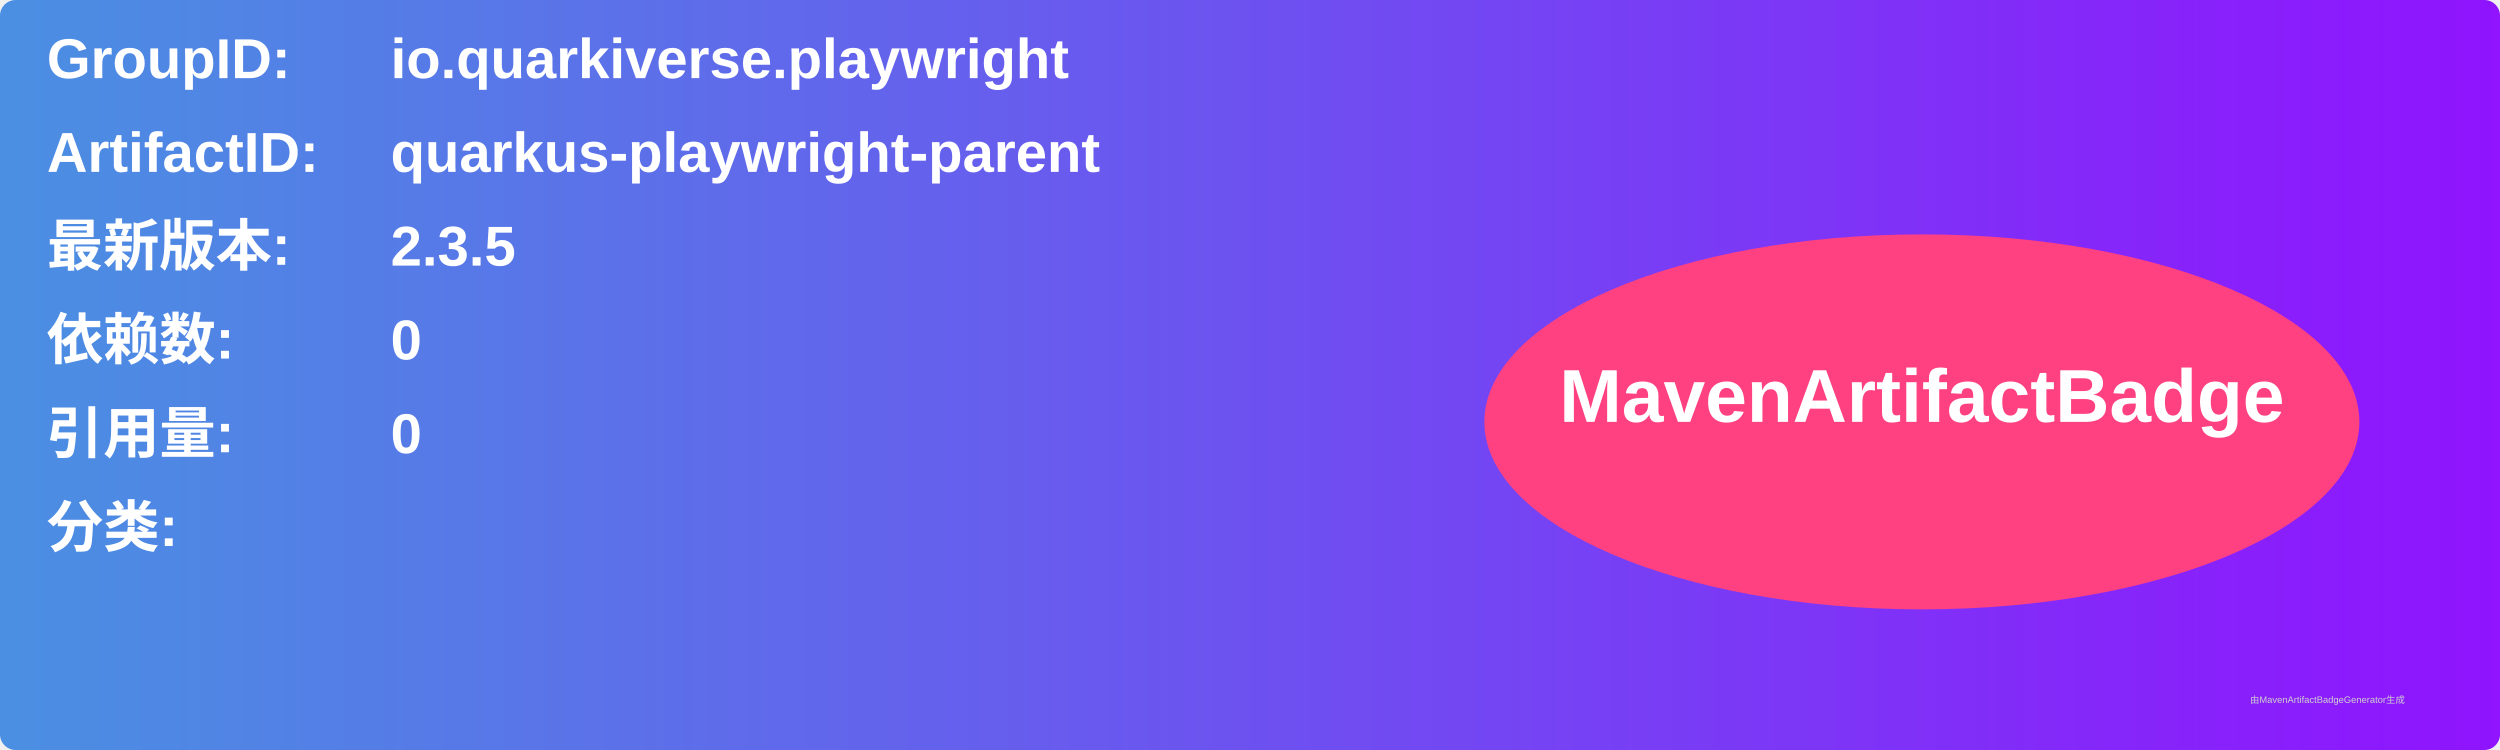
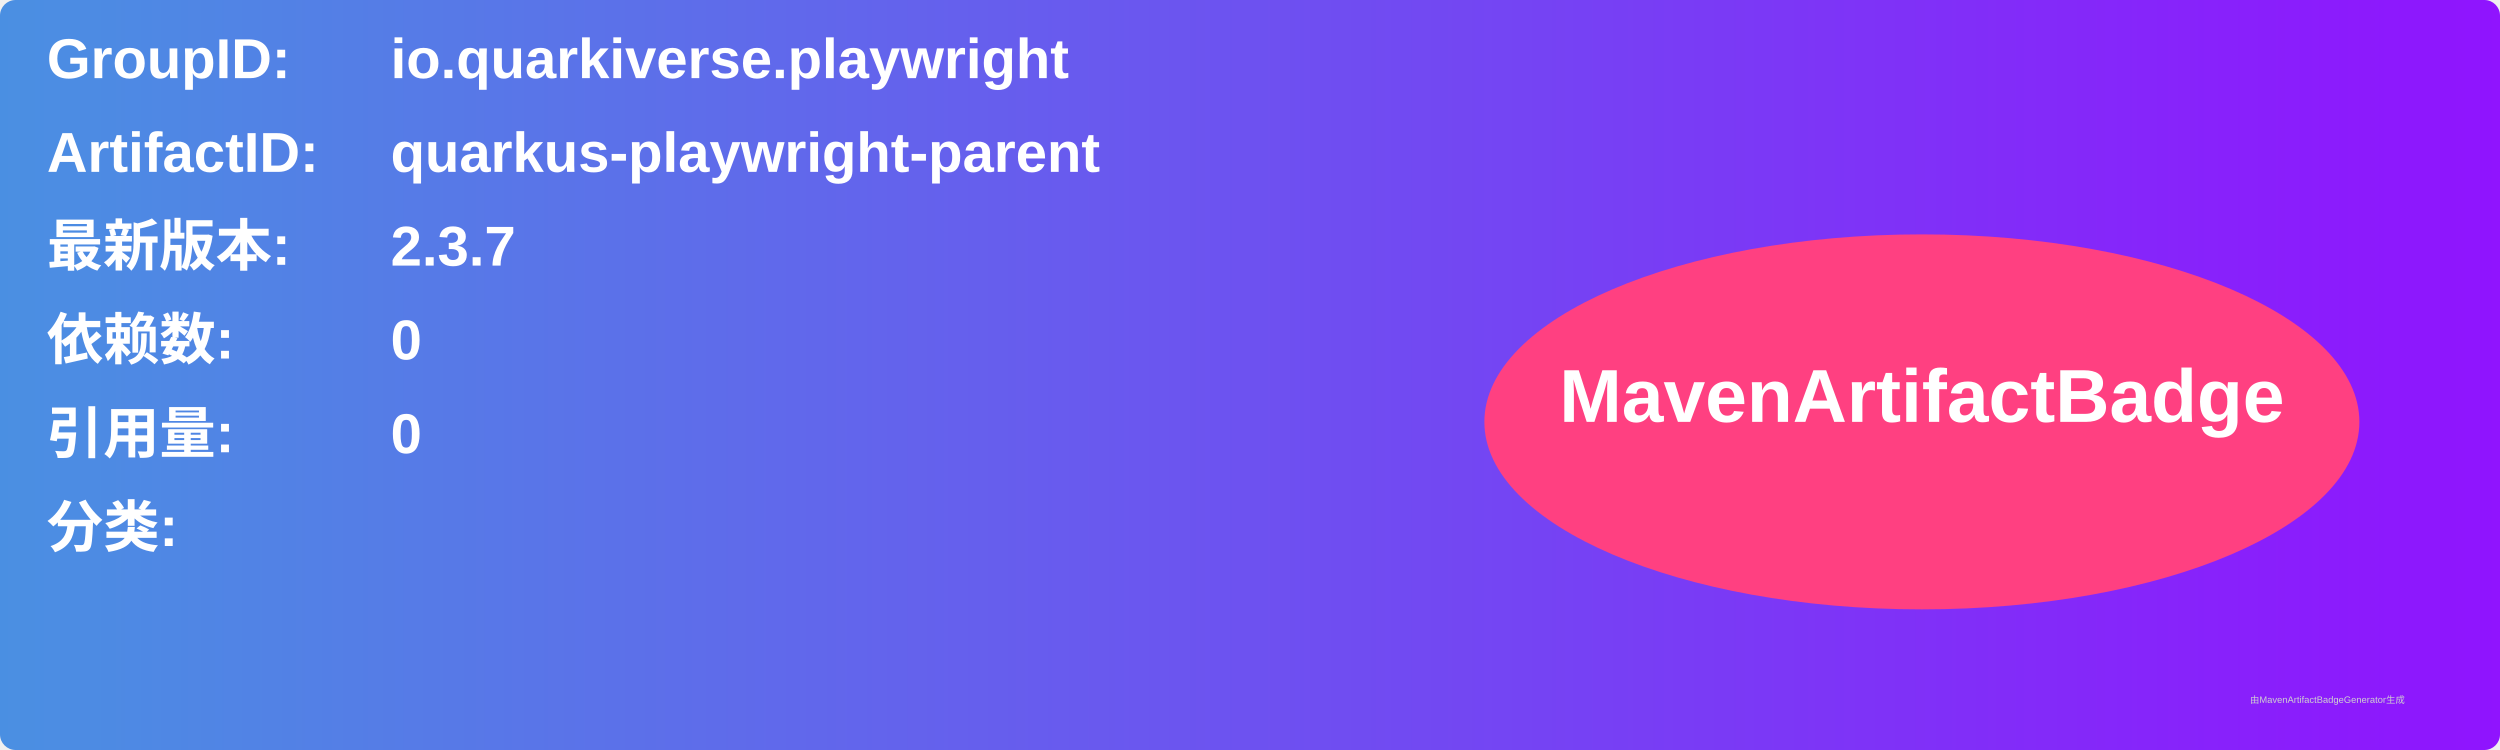
<svg xmlns="http://www.w3.org/2000/svg" width="800" height="240" viewBox="0 0 800 240">
  <linearGradient id="grad" x1="0%" y1="0%" x2="100%" y2="0%">
    <stop offset="0%" stop-color="#4a90e2" />
    <stop offset="100%" stop-color="#9013fe" />
  </linearGradient>
  <rect width="100%" height="100%" rx="5" ry="5" fill="url(#grad)" />
  <g transform="translate(15, 15)">
    <text x="0" y="10" font-family="Arial" font-size="18" fill="white" font-weight="bold" width="260">GroupID:</text>
    <text x="110" y="10" font-family="Arial" font-size="18" fill="white" font-weight="bold" width="460">io.quarkiverse.playwright</text>
    <text x="0" y="40" font-family="Arial" font-size="18" fill="white" font-weight="bold" width="260">ArtifactID:</text>
    <text x="110" y="40" font-family="Arial" font-size="18" fill="white" font-weight="bold" width="460">quarkus-playwright-parent</text>
    <text x="0" y="70" font-family="Arial" font-size="18" fill="white" font-weight="bold">最新版本:</text>
    <text x="110" y="70" font-family="Arial" font-size="18" fill="white" font-weight="bold">
-       <tspan font-weight="bold">2.3.5</tspan>
+       <tspan font-weight="bold">2.3.7</tspan>
    </text>
    <text x="0" y="100" font-family="Arial" font-size="18" fill="white" font-weight="bold">依赖数: </text>
    <text x="110" y="100" font-family="Arial" font-size="18" fill="white">
      <tspan font-weight="bold">0</tspan>
    </text>
    <text x="0" y="130" font-family="Arial" font-size="18" fill="white" font-weight="bold">引用量: </text>
    <text x="110" y="130" font-family="Arial" font-size="18" fill="white">
      <tspan font-weight="bold">0</tspan>
    </text>
    <text x="0" y="160" font-family="Arial" font-size="18" fill="white" font-weight="bold">分类:</text>
    <text x="10" y="190" font-family="Arial" font-size="10" fill="white">
      <tspan font-weight="bold" />
    </text>
    <ellipse cx="600" cy="120" rx="140" ry="60" fill="#ff4081" />
    <text x="600" y="120" text-anchor="middle" font-family="Arial" font-size="24" fill="white" font-weight="bold">MavenArtifactBadge</text>
  </g>
  <text x="720" y="225" font-family="Arial" font-size="3" fill="#d0d0d0">由MavenArtifactBadgeGenerator生成</text>
</svg>
